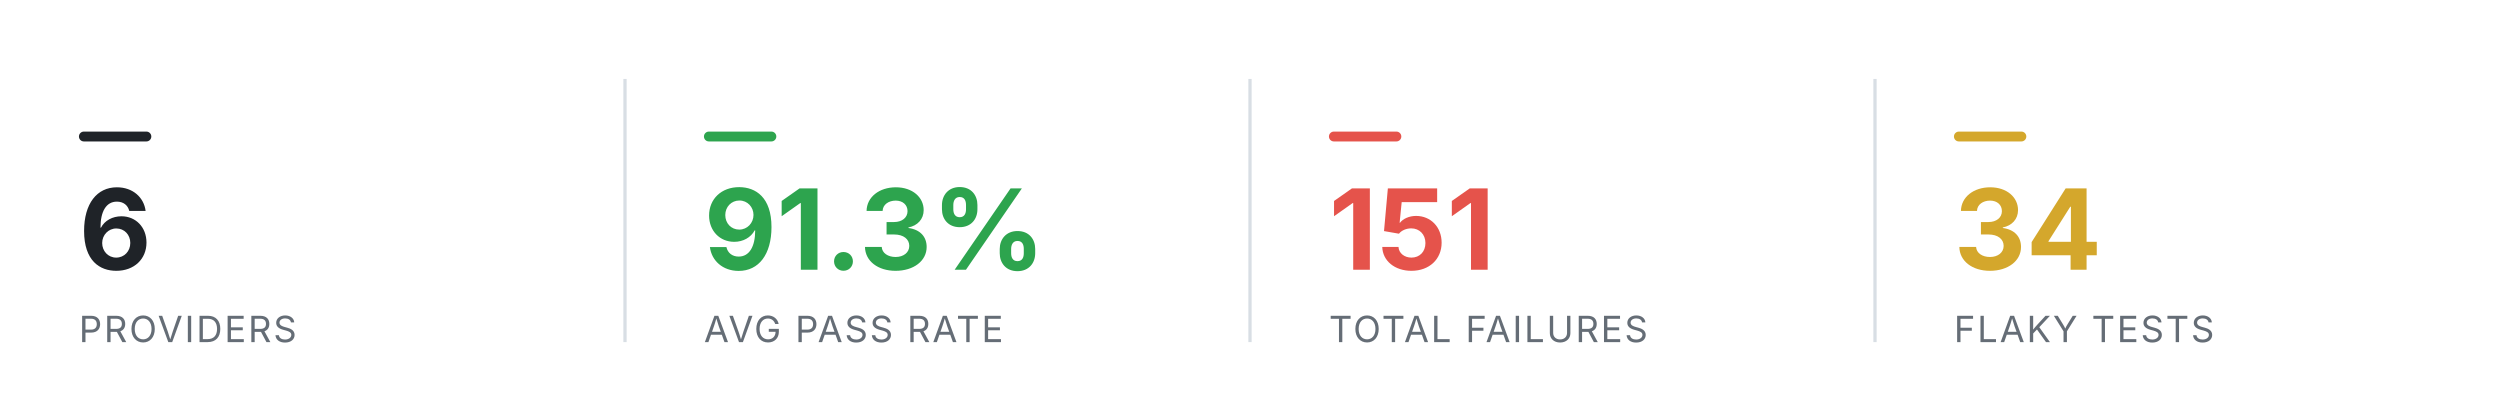
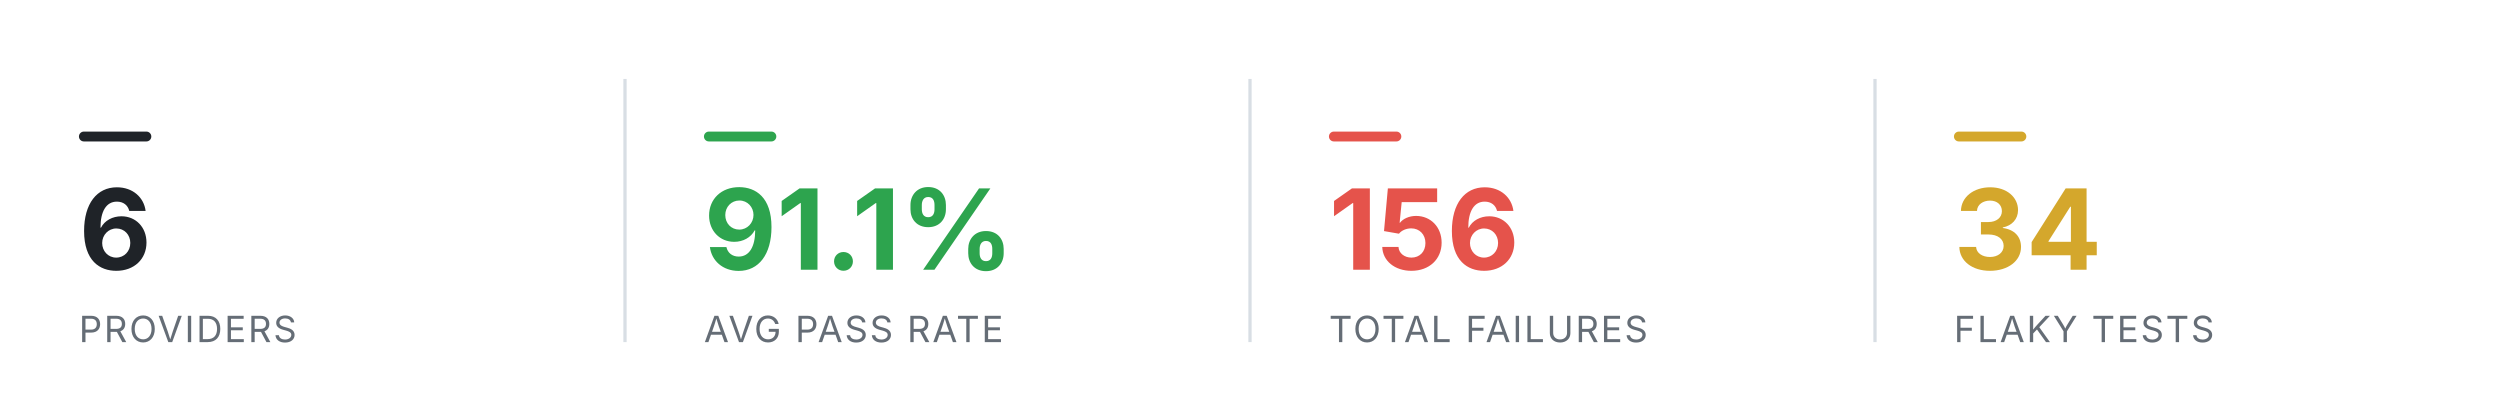
<svg xmlns="http://www.w3.org/2000/svg" viewBox="0 0 760 124" width="760" height="124" role="img" aria-label="Smoke health summary" font-family="-apple-system,BlinkMacSystemFont,'Segoe UI',system-ui,sans-serif">
  <rect x="24" y="40" width="22" height="3" rx="1.5" fill="#1f2328" />
  <text x="24" y="82" font-size="34" font-weight="700" text-anchor="start" fill="#1f2328">6</text>
  <text x="24" y="104" font-size="11" font-weight="400" text-anchor="start" fill="#656d76" letter-spacing="0.6">PROVIDERS</text>
  <line x1="190" y1="24" x2="190" y2="104" stroke="#d8dee4" stroke-width="1" />
  <rect x="214" y="40" width="22" height="3" rx="1.5" fill="#2DA44E" />
-   <text x="214" y="82" font-size="34" font-weight="700" text-anchor="start" fill="#2DA44E">91.3%</text>
+   <text x="214" y="82" font-size="34" font-weight="700" text-anchor="start" fill="#2DA44E">91.1%</text>
  <text x="214" y="104" font-size="11" font-weight="400" text-anchor="start" fill="#656d76" letter-spacing="0.6">AVG PASS RATE</text>
  <line x1="380" y1="24" x2="380" y2="104" stroke="#d8dee4" stroke-width="1" />
  <rect x="404" y="40" width="22" height="3" rx="1.5" fill="#E5534B" />
-   <text x="404" y="82" font-size="34" font-weight="700" text-anchor="start" fill="#E5534B">151</text>
+   <text x="404" y="82" font-size="34" font-weight="700" text-anchor="start" fill="#E5534B">156</text>
  <text x="404" y="104" font-size="11" font-weight="400" text-anchor="start" fill="#656d76" letter-spacing="0.6">TOTAL FAILURES</text>
  <line x1="570" y1="24" x2="570" y2="104" stroke="#d8dee4" stroke-width="1" />
  <rect x="594" y="40" width="22" height="3" rx="1.5" fill="#D4A72C" />
  <text x="594" y="82" font-size="34" font-weight="700" text-anchor="start" fill="#D4A72C">34</text>
  <text x="594" y="104" font-size="11" font-weight="400" text-anchor="start" fill="#656d76" letter-spacing="0.6">FLAKY TESTS</text>
</svg>
